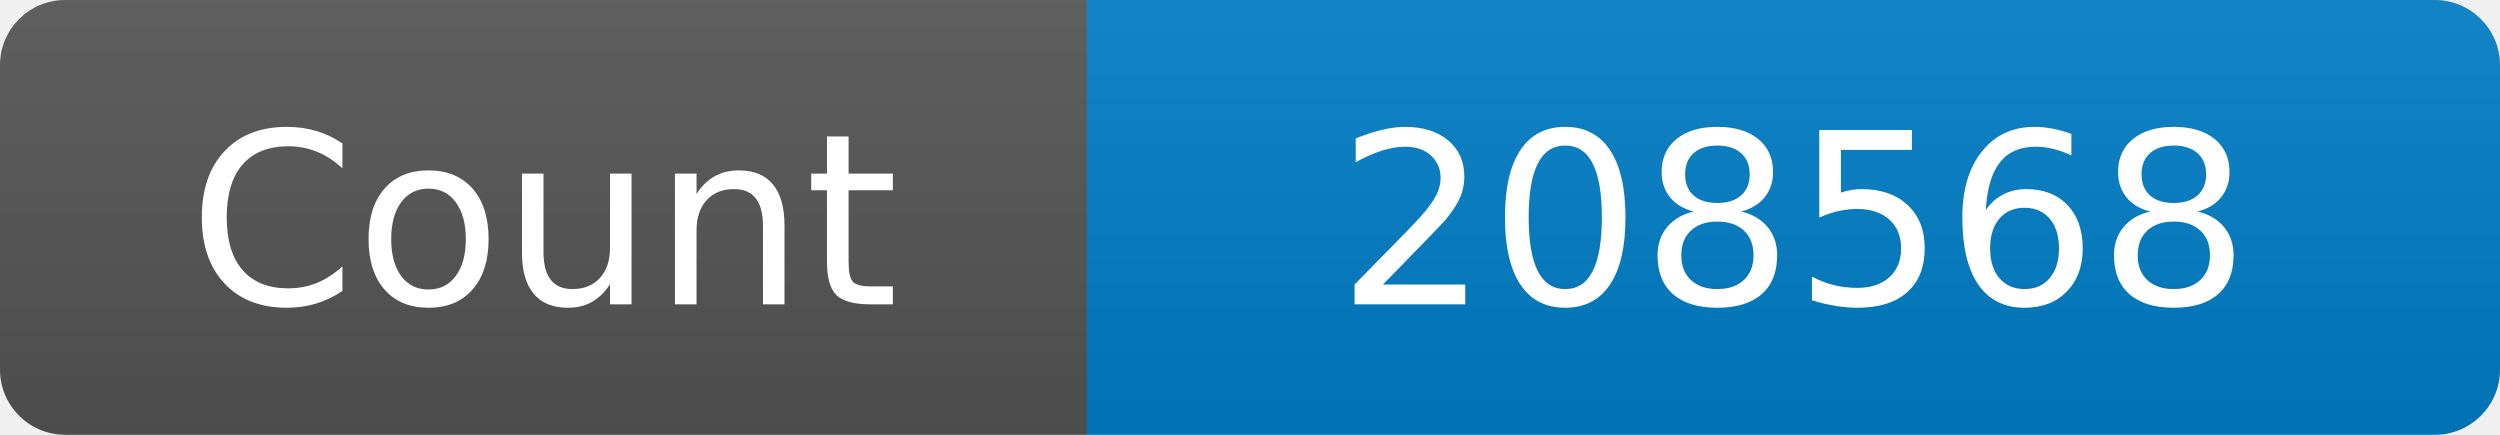
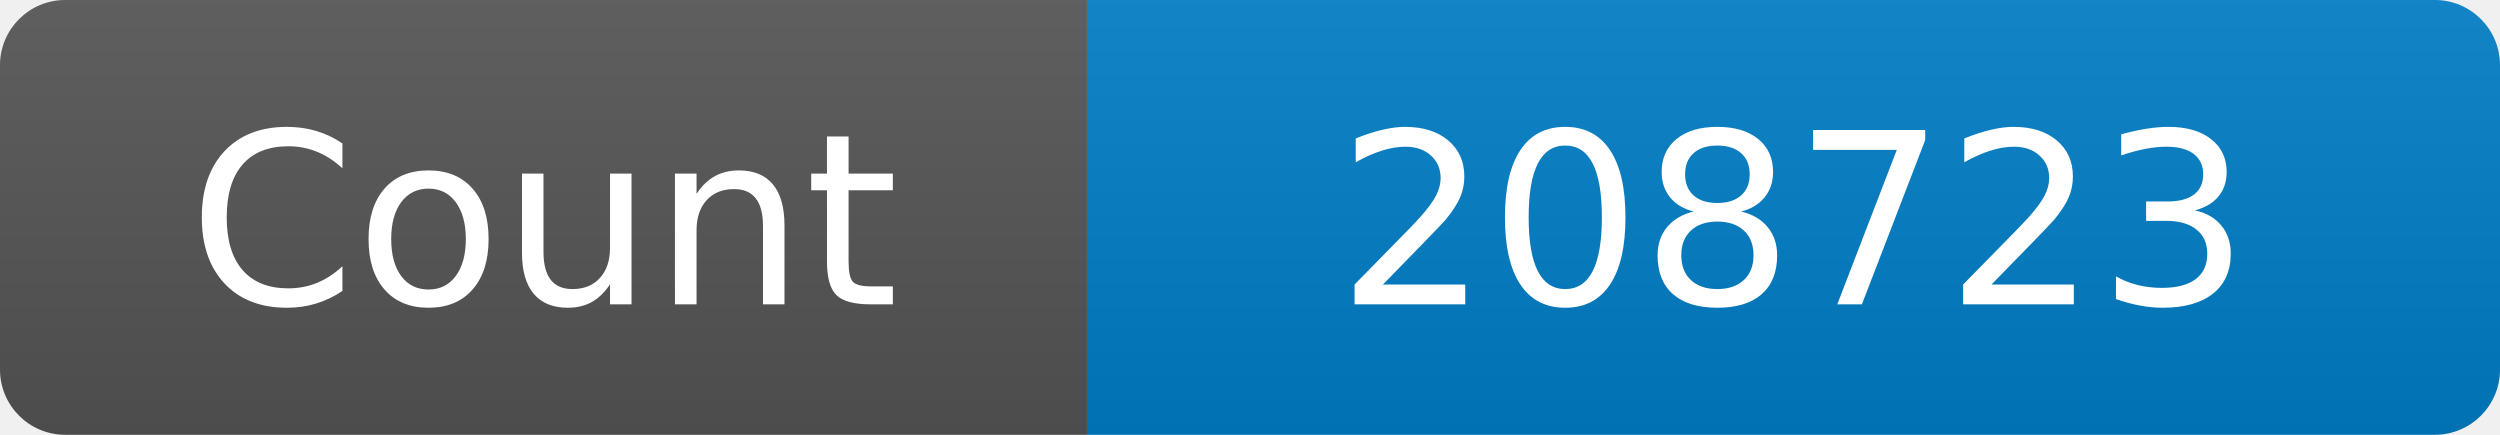
<svg xmlns="http://www.w3.org/2000/svg" width="115" height="20" role="img" aria-label="Maintained?: yes">
  <linearGradient id="s" x2="0" y2="100%">
    <stop offset="0" stop-color="#bbb" stop-opacity=".1" />
    <stop offset="1" stop-opacity=".1" />
  </linearGradient>
  <clipPath id="r">
    <rect width="115" height="20" rx="3" fill="#fff" />
  </clipPath>
  <g clip-path="url(#r)">
    <rect width="50" height="20" fill="#555" />
    <rect x="50" width="160" height="20" fill="#007ec6" />
    <rect width="115" height="20" fill="url(#s)" />
  </g>
  <g fill="#fff" text-anchor="middle" font-family="Verdana,Geneva,DejaVu Sans,sans-serif" font-size="110">
    <text x="250" y="140" transform="scale(.1)" fill="#fff">Count</text>
-     <text x="825" y="140" transform="scale(.1)" fill="#fff">208568</text>
+     <text x="825" y="140" transform="scale(.1)" fill="#fff">208723</text>
  </g>
</svg>
